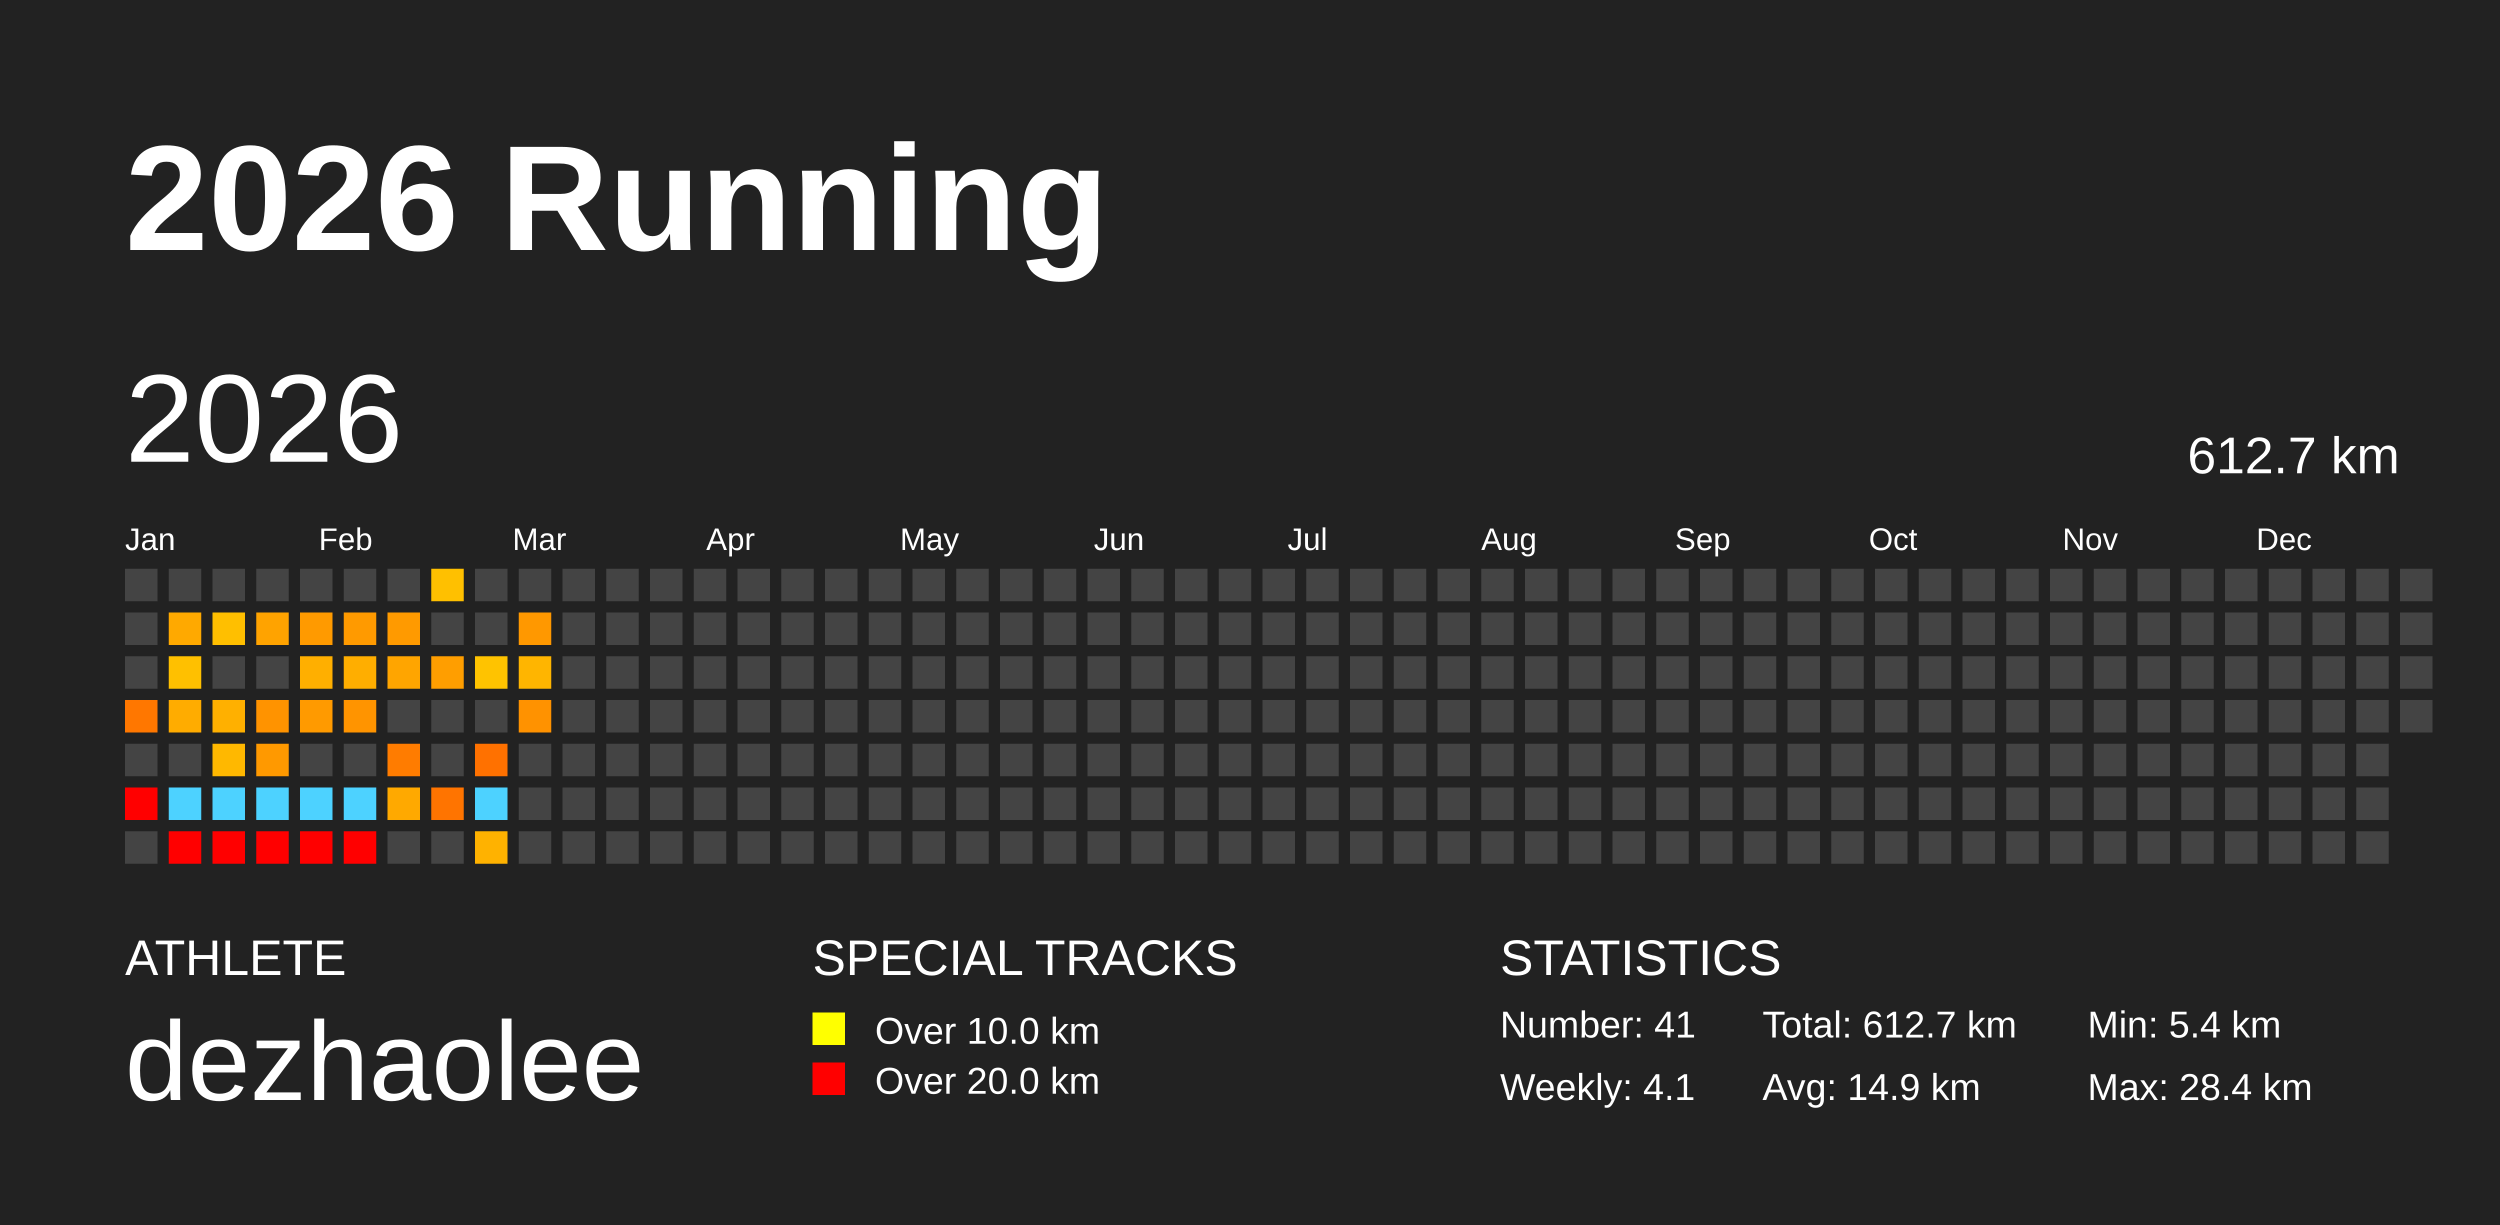
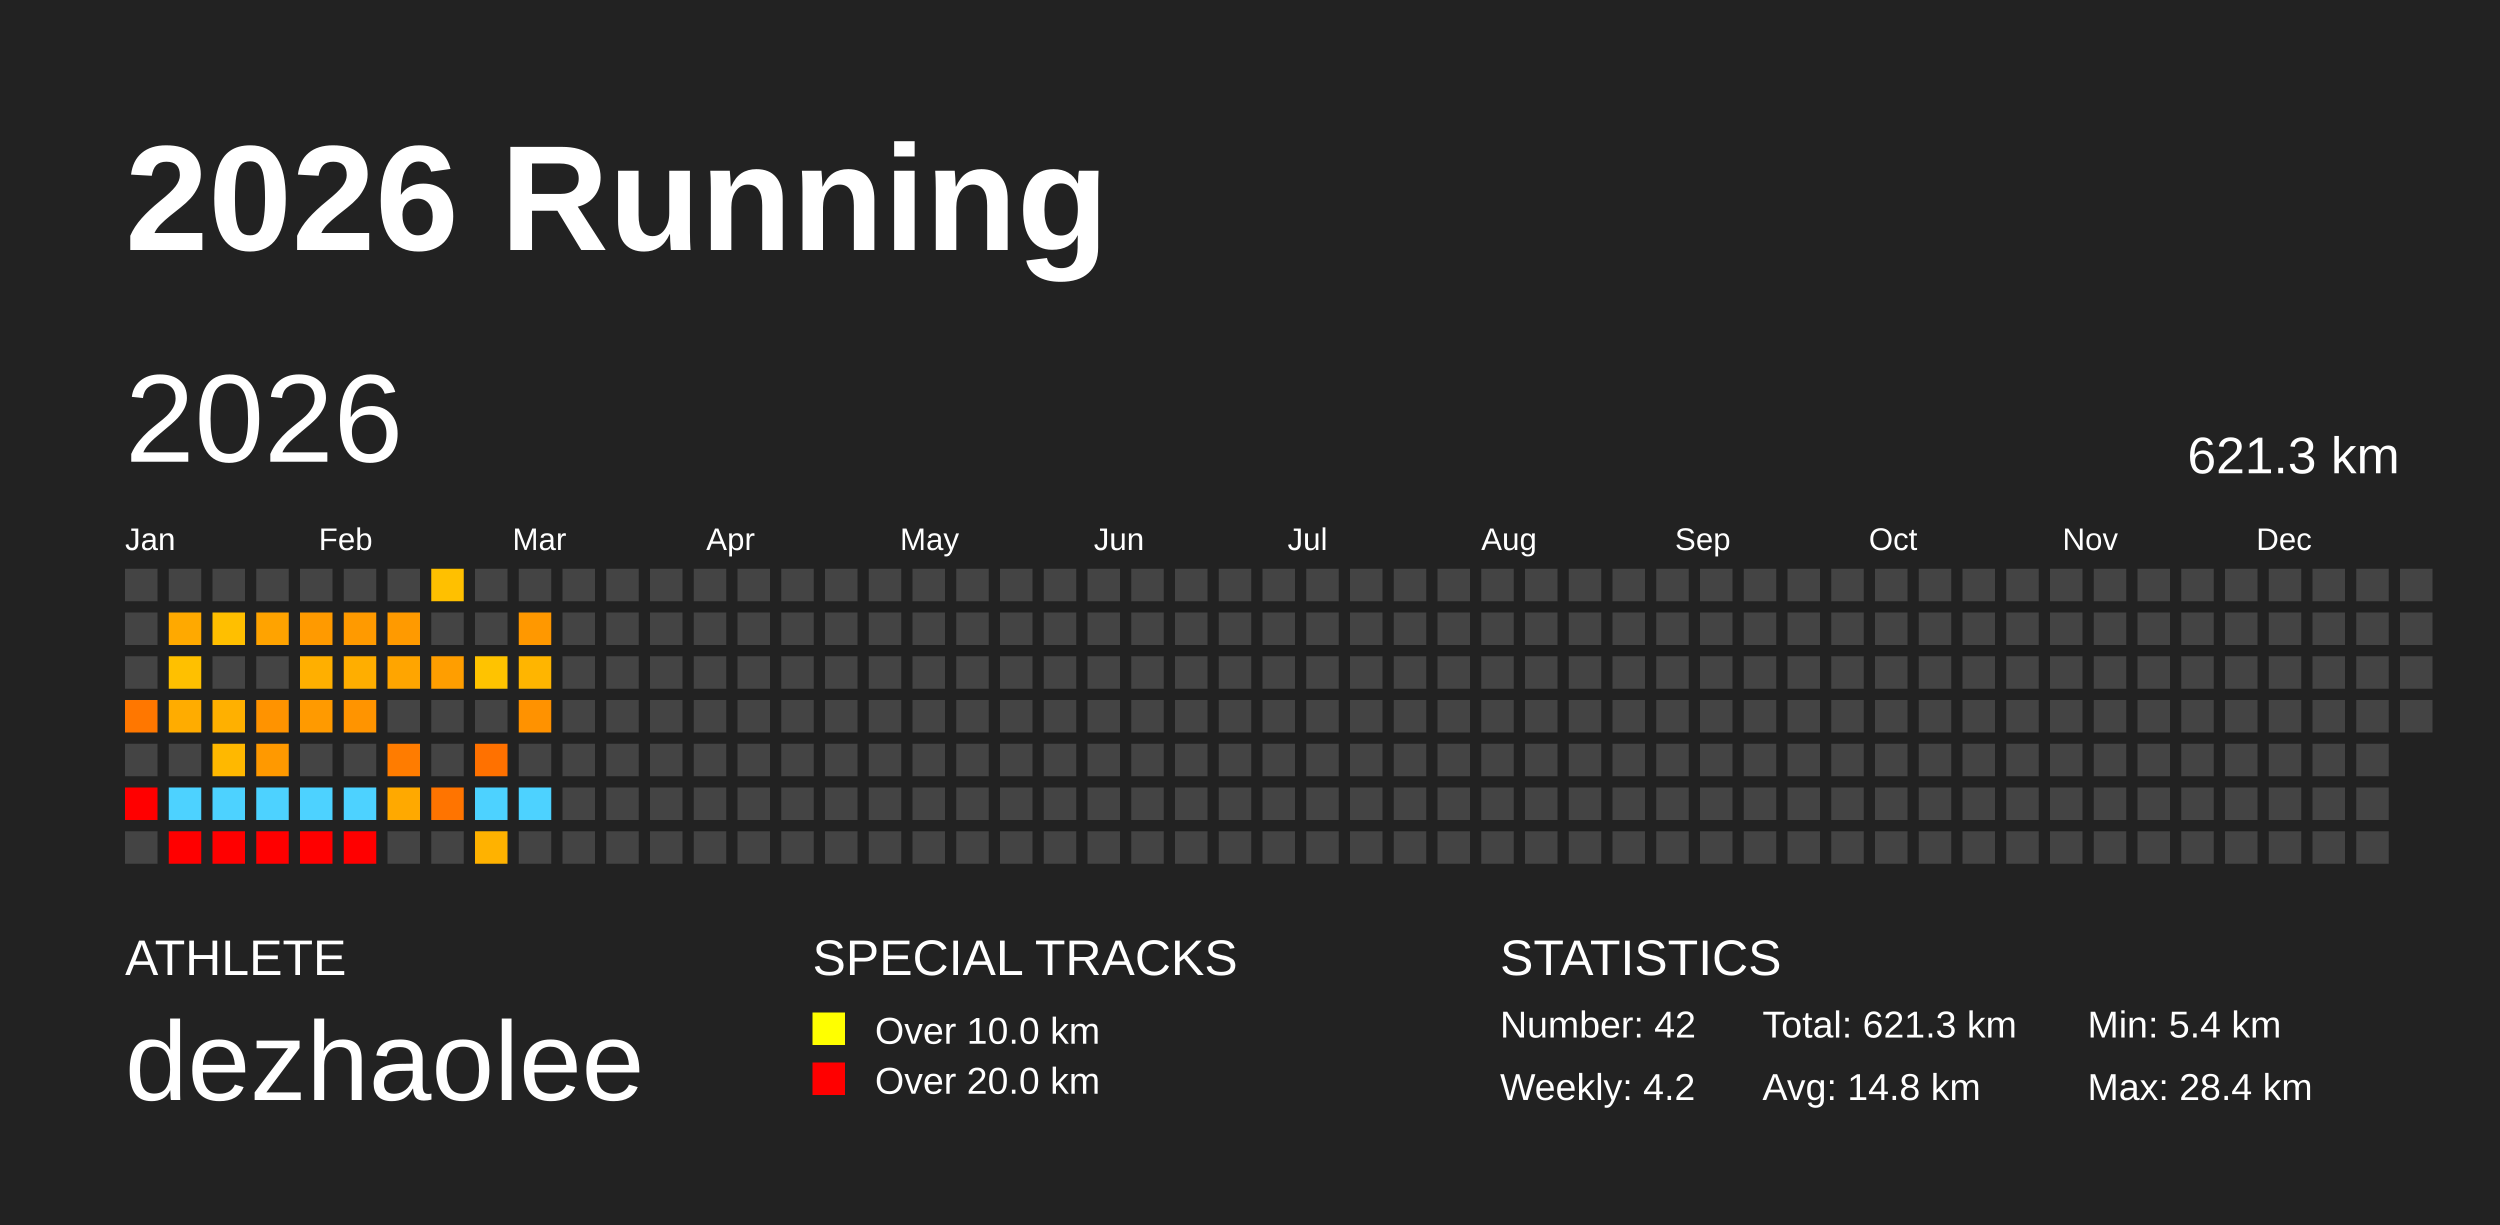
<svg xmlns="http://www.w3.org/2000/svg" baseProfile="full" height="98mm" version="1.1" viewBox="0,0,200,98" width="200mm">
  <defs />
  <rect fill="#222222" height="98" width="200" x="0" y="0" />
  <text fill="#FFFFFF" style="font-size:12px; font-family:Arial; font-weight:bold;" x="10" y="20">2026 Running</text>
  <text fill="#FFFFFF" style="font-size:4px; font-family:Arial" x="10" y="78">ATHLETE</text>
  <text fill="#FFFFFF" style="font-size:9px; font-family:Arial" x="10" y="88">dezhaolee</text>
  <text fill="#FFFFFF" style="font-size:4px; font-family:Arial" x="65" y="78">SPECIAL TRACKS</text>
  <rect fill="yellow" height="2.6" width="2.6" x="65" y="81" />
  <text fill="#FFFFFF" style="font-size:3px; font-family:Arial" x="70" y="83.5">Over 10.0 km</text>
  <rect fill="red" height="2.6" width="2.6" x="65" y="85" />
  <text fill="#FFFFFF" style="font-size:3px; font-family:Arial" x="70" y="87.5">Over 20.0 km</text>
  <text fill="#FFFFFF" style="font-size:4px; font-family:Arial" x="120" y="78">STATISTICS</text>
-   <text fill="#FFFFFF" style="font-size:3px; font-family:Arial" x="120" y="83">Number: 41</text>
-   <text fill="#FFFFFF" style="font-size:3px; font-family:Arial" x="120" y="88">Weekly: 4.1</text>
-   <text fill="#FFFFFF" style="font-size:3px; font-family:Arial" x="141" y="83">Total: 612.7 km</text>
-   <text fill="#FFFFFF" style="font-size:3px; font-family:Arial" x="141" y="88">Avg: 14.9 km</text>
+   <text fill="#FFFFFF" style="font-size:3px; font-family:Arial" x="120" y="83">Number: 42</text>
+   <text fill="#FFFFFF" style="font-size:3px; font-family:Arial" x="120" y="88">Weekly: 4.2</text>
+   <text fill="#FFFFFF" style="font-size:3px; font-family:Arial" x="141" y="83">Total: 621.3 km</text>
+   <text fill="#FFFFFF" style="font-size:3px; font-family:Arial" x="141" y="88">Avg: 14.8 km</text>
  <text fill="#FFFFFF" style="font-size:3px; font-family:Arial" x="167" y="83">Min: 5.4 km</text>
  <text fill="#FFFFFF" style="font-size:3px; font-family:Arial" x="167" y="88">Max: 28.4 km</text>
  <text dominant-baseline="hanging" fill="#FFFFFF" style="font-size:10.0px; font-family:Arial;" x="10" y="30">2026</text>
-   <text dominant-baseline="hanging" fill="#FFFFFF" style="font-size:4.125px; font-family:Arial;" x="175" y="35">612.7 km</text>
+   <text dominant-baseline="hanging" fill="#FFFFFF" style="font-size:4.125px; font-family:Arial;" x="175" y="35">621.3 km</text>
  <text fill="#FFFFFF" style="font-size:2.5px; font-family:Arial" x="10.0" y="44">Jan</text>
  <text fill="#FFFFFF" style="font-size:2.5px; font-family:Arial" x="25.5" y="44">Feb</text>
  <text fill="#FFFFFF" style="font-size:2.5px; font-family:Arial" x="41.0" y="44">Mar</text>
  <text fill="#FFFFFF" style="font-size:2.5px; font-family:Arial" x="56.5" y="44">Apr</text>
  <text fill="#FFFFFF" style="font-size:2.5px; font-family:Arial" x="72.0" y="44">May</text>
  <text fill="#FFFFFF" style="font-size:2.5px; font-family:Arial" x="87.5" y="44">Jun</text>
  <text fill="#FFFFFF" style="font-size:2.5px; font-family:Arial" x="103.0" y="44">Jul</text>
  <text fill="#FFFFFF" style="font-size:2.5px; font-family:Arial" x="118.5" y="44">Aug</text>
  <text fill="#FFFFFF" style="font-size:2.5px; font-family:Arial" x="134.0" y="44">Sep</text>
  <text fill="#FFFFFF" style="font-size:2.5px; font-family:Arial" x="149.5" y="44">Oct</text>
  <text fill="#FFFFFF" style="font-size:2.5px; font-family:Arial" x="165.0" y="44">Nov</text>
  <text fill="#FFFFFF" style="font-size:2.5px; font-family:Arial" x="180.5" y="44">Dec</text>
  <rect fill="#444444" height="2.6" width="2.6" x="10.0" y="45.5" />
  <rect fill="#444444" height="2.6" width="2.6" x="10.0" y="49.0" />
  <rect fill="#444444" height="2.6" width="2.6" x="10.0" y="52.5" />
  <rect fill="#ff7700" height="2.6" width="2.6" x="10.0" y="56.0" />
  <rect fill="#444444" height="2.6" width="2.6" x="10.0" y="59.5" />
  <rect fill="red" height="2.6" width="2.6" x="10.0" y="63.0" />
  <rect fill="#444444" height="2.6" width="2.6" x="10.0" y="66.5" />
  <rect fill="#444444" height="2.6" width="2.6" x="13.5" y="45.5" />
  <rect fill="#ffa900" height="2.6" width="2.6" x="13.5" y="49.0" />
  <rect fill="#ffc000" height="2.6" width="2.6" x="13.5" y="52.5" />
  <rect fill="#ffac00" height="2.6" width="2.6" x="13.5" y="56.0" />
  <rect fill="#444444" height="2.6" width="2.6" x="13.5" y="59.5" />
  <rect fill="#4dd2ff" height="2.6" width="2.6" x="13.5" y="63.0" />
  <rect fill="red" height="2.6" width="2.6" x="13.5" y="66.5" />
  <rect fill="#444444" height="2.6" width="2.6" x="17.0" y="45.5" />
  <rect fill="#ffbf00" height="2.6" width="2.6" x="17.0" y="49.0" />
  <rect fill="#444444" height="2.6" width="2.6" x="17.0" y="52.5" />
  <rect fill="#ffb000" height="2.6" width="2.6" x="17.0" y="56.0" />
  <rect fill="#ffb800" height="2.6" width="2.6" x="17.0" y="59.5" />
  <rect fill="#4dd2ff" height="2.6" width="2.6" x="17.0" y="63.0" />
  <rect fill="red" height="2.6" width="2.6" x="17.0" y="66.5" />
  <rect fill="#444444" height="2.6" width="2.6" x="20.5" y="45.5" />
  <rect fill="#ffa300" height="2.6" width="2.6" x="20.5" y="49.0" />
  <rect fill="#444444" height="2.6" width="2.6" x="20.5" y="52.5" />
  <rect fill="#ff9300" height="2.6" width="2.6" x="20.5" y="56.0" />
  <rect fill="#ff9900" height="2.6" width="2.6" x="20.5" y="59.5" />
  <rect fill="#4dd2ff" height="2.6" width="2.6" x="20.5" y="63.0" />
  <rect fill="red" height="2.6" width="2.6" x="20.5" y="66.5" />
  <rect fill="#444444" height="2.6" width="2.6" x="24.0" y="45.5" />
  <rect fill="#ff9a00" height="2.6" width="2.6" x="24.0" y="49.0" />
  <rect fill="#ffaf00" height="2.6" width="2.6" x="24.0" y="52.5" />
  <rect fill="#ff9a00" height="2.6" width="2.6" x="24.0" y="56.0" />
  <rect fill="#444444" height="2.6" width="2.6" x="24.0" y="59.5" />
  <rect fill="#4dd2ff" height="2.6" width="2.6" x="24.0" y="63.0" />
  <rect fill="red" height="2.6" width="2.6" x="24.0" y="66.5" />
  <rect fill="#444444" height="2.6" width="2.6" x="27.5" y="45.5" />
  <rect fill="#ff9a00" height="2.6" width="2.6" x="27.5" y="49.0" />
  <rect fill="#ffae00" height="2.6" width="2.6" x="27.5" y="52.5" />
  <rect fill="#ff9400" height="2.6" width="2.6" x="27.5" y="56.0" />
  <rect fill="#444444" height="2.6" width="2.6" x="27.5" y="59.5" />
  <rect fill="#4dd2ff" height="2.6" width="2.6" x="27.5" y="63.0" />
  <rect fill="red" height="2.6" width="2.6" x="27.5" y="66.5" />
  <rect fill="#444444" height="2.6" width="2.6" x="31.0" y="45.5" />
  <rect fill="#ff9a00" height="2.6" width="2.6" x="31.0" y="49.0" />
  <rect fill="#ffa500" height="2.6" width="2.6" x="31.0" y="52.5" />
  <rect fill="#444444" height="2.6" width="2.6" x="31.0" y="56.0" />
  <rect fill="#ff7c00" height="2.6" width="2.6" x="31.0" y="59.5" />
  <rect fill="#ffa900" height="2.6" width="2.6" x="31.0" y="63.0" />
  <rect fill="#444444" height="2.6" width="2.6" x="31.0" y="66.5" />
  <rect fill="#ffc000" height="2.6" width="2.6" x="34.5" y="45.5" />
  <rect fill="#444444" height="2.6" width="2.6" x="34.5" y="49.0" />
  <rect fill="#ff9e00" height="2.6" width="2.6" x="34.5" y="52.5" />
  <rect fill="#444444" height="2.6" width="2.6" x="34.5" y="56.0" />
  <rect fill="#444444" height="2.6" width="2.6" x="34.5" y="59.5" />
  <rect fill="#ff7400" height="2.6" width="2.6" x="34.5" y="63.0" />
  <rect fill="#444444" height="2.6" width="2.6" x="34.5" y="66.5" />
  <rect fill="#444444" height="2.6" width="2.6" x="38.0" y="45.5" />
  <rect fill="#444444" height="2.6" width="2.6" x="38.0" y="49.0" />
  <rect fill="#ffc300" height="2.6" width="2.6" x="38.0" y="52.5" />
  <rect fill="#444444" height="2.6" width="2.6" x="38.0" y="56.0" />
  <rect fill="#ff7100" height="2.6" width="2.6" x="38.0" y="59.5" />
  <rect fill="#4dd2ff" height="2.6" width="2.6" x="38.0" y="63.0" />
  <rect fill="#ffb200" height="2.6" width="2.6" x="38.0" y="66.5" />
  <rect fill="#444444" height="2.6" width="2.6" x="41.5" y="45.5" />
  <rect fill="#ff9800" height="2.6" width="2.6" x="41.5" y="49.0" />
  <rect fill="#ffb500" height="2.6" width="2.6" x="41.5" y="52.5" />
  <rect fill="#ff9200" height="2.6" width="2.6" x="41.5" y="56.0" />
  <rect fill="#444444" height="2.6" width="2.6" x="41.5" y="59.5" />
-   <rect fill="#444444" height="2.6" width="2.6" x="41.5" y="63.0" />
+   <rect fill="#4dd2ff" height="2.6" width="2.6" x="41.5" y="63.0" />
  <rect fill="#444444" height="2.6" width="2.6" x="41.5" y="66.5" />
  <rect fill="#444444" height="2.6" width="2.6" x="45.0" y="45.5" />
  <rect fill="#444444" height="2.6" width="2.6" x="45.0" y="49.0" />
  <rect fill="#444444" height="2.6" width="2.6" x="45.0" y="52.5" />
  <rect fill="#444444" height="2.6" width="2.6" x="45.0" y="56.0" />
  <rect fill="#444444" height="2.6" width="2.6" x="45.0" y="59.5" />
  <rect fill="#444444" height="2.6" width="2.6" x="45.0" y="63.0" />
  <rect fill="#444444" height="2.6" width="2.6" x="45.0" y="66.5" />
  <rect fill="#444444" height="2.6" width="2.6" x="48.5" y="45.5" />
  <rect fill="#444444" height="2.6" width="2.6" x="48.5" y="49.0" />
  <rect fill="#444444" height="2.6" width="2.6" x="48.5" y="52.5" />
  <rect fill="#444444" height="2.6" width="2.6" x="48.5" y="56.0" />
  <rect fill="#444444" height="2.6" width="2.6" x="48.5" y="59.5" />
  <rect fill="#444444" height="2.6" width="2.6" x="48.5" y="63.0" />
  <rect fill="#444444" height="2.6" width="2.6" x="48.5" y="66.5" />
  <rect fill="#444444" height="2.6" width="2.6" x="52.0" y="45.5" />
  <rect fill="#444444" height="2.6" width="2.6" x="52.0" y="49.0" />
  <rect fill="#444444" height="2.6" width="2.6" x="52.0" y="52.5" />
  <rect fill="#444444" height="2.6" width="2.6" x="52.0" y="56.0" />
  <rect fill="#444444" height="2.6" width="2.6" x="52.0" y="59.5" />
  <rect fill="#444444" height="2.6" width="2.6" x="52.0" y="63.0" />
  <rect fill="#444444" height="2.6" width="2.6" x="52.0" y="66.5" />
  <rect fill="#444444" height="2.6" width="2.6" x="55.5" y="45.5" />
  <rect fill="#444444" height="2.6" width="2.6" x="55.5" y="49.0" />
  <rect fill="#444444" height="2.6" width="2.6" x="55.5" y="52.5" />
  <rect fill="#444444" height="2.6" width="2.6" x="55.5" y="56.0" />
  <rect fill="#444444" height="2.6" width="2.6" x="55.5" y="59.5" />
  <rect fill="#444444" height="2.6" width="2.6" x="55.5" y="63.0" />
  <rect fill="#444444" height="2.6" width="2.6" x="55.5" y="66.5" />
  <rect fill="#444444" height="2.6" width="2.6" x="59.0" y="45.5" />
  <rect fill="#444444" height="2.6" width="2.6" x="59.0" y="49.0" />
  <rect fill="#444444" height="2.6" width="2.6" x="59.0" y="52.5" />
  <rect fill="#444444" height="2.6" width="2.6" x="59.0" y="56.0" />
  <rect fill="#444444" height="2.6" width="2.6" x="59.0" y="59.5" />
  <rect fill="#444444" height="2.6" width="2.6" x="59.0" y="63.0" />
  <rect fill="#444444" height="2.6" width="2.6" x="59.0" y="66.5" />
  <rect fill="#444444" height="2.6" width="2.6" x="62.5" y="45.5" />
  <rect fill="#444444" height="2.6" width="2.6" x="62.5" y="49.0" />
  <rect fill="#444444" height="2.6" width="2.6" x="62.5" y="52.5" />
  <rect fill="#444444" height="2.6" width="2.6" x="62.5" y="56.0" />
  <rect fill="#444444" height="2.6" width="2.6" x="62.5" y="59.5" />
  <rect fill="#444444" height="2.6" width="2.6" x="62.5" y="63.0" />
  <rect fill="#444444" height="2.6" width="2.6" x="62.5" y="66.5" />
  <rect fill="#444444" height="2.6" width="2.6" x="66.0" y="45.5" />
  <rect fill="#444444" height="2.6" width="2.6" x="66.0" y="49.0" />
  <rect fill="#444444" height="2.6" width="2.6" x="66.0" y="52.5" />
  <rect fill="#444444" height="2.6" width="2.6" x="66.0" y="56.0" />
  <rect fill="#444444" height="2.6" width="2.6" x="66.0" y="59.5" />
  <rect fill="#444444" height="2.6" width="2.6" x="66.0" y="63.0" />
  <rect fill="#444444" height="2.6" width="2.6" x="66.0" y="66.5" />
  <rect fill="#444444" height="2.6" width="2.6" x="69.5" y="45.5" />
  <rect fill="#444444" height="2.6" width="2.6" x="69.5" y="49.0" />
  <rect fill="#444444" height="2.6" width="2.6" x="69.5" y="52.5" />
  <rect fill="#444444" height="2.6" width="2.6" x="69.5" y="56.0" />
  <rect fill="#444444" height="2.6" width="2.6" x="69.5" y="59.5" />
  <rect fill="#444444" height="2.6" width="2.6" x="69.5" y="63.0" />
  <rect fill="#444444" height="2.6" width="2.6" x="69.5" y="66.5" />
  <rect fill="#444444" height="2.6" width="2.6" x="73.0" y="45.5" />
  <rect fill="#444444" height="2.6" width="2.6" x="73.0" y="49.0" />
  <rect fill="#444444" height="2.6" width="2.6" x="73.0" y="52.5" />
  <rect fill="#444444" height="2.6" width="2.6" x="73.0" y="56.0" />
  <rect fill="#444444" height="2.6" width="2.6" x="73.0" y="59.5" />
  <rect fill="#444444" height="2.6" width="2.6" x="73.0" y="63.0" />
  <rect fill="#444444" height="2.6" width="2.6" x="73.0" y="66.5" />
  <rect fill="#444444" height="2.6" width="2.6" x="76.5" y="45.5" />
  <rect fill="#444444" height="2.6" width="2.6" x="76.5" y="49.0" />
  <rect fill="#444444" height="2.6" width="2.6" x="76.5" y="52.5" />
  <rect fill="#444444" height="2.6" width="2.6" x="76.5" y="56.0" />
  <rect fill="#444444" height="2.6" width="2.6" x="76.5" y="59.5" />
  <rect fill="#444444" height="2.6" width="2.6" x="76.5" y="63.0" />
  <rect fill="#444444" height="2.6" width="2.6" x="76.5" y="66.5" />
  <rect fill="#444444" height="2.6" width="2.6" x="80.0" y="45.5" />
  <rect fill="#444444" height="2.6" width="2.6" x="80.0" y="49.0" />
  <rect fill="#444444" height="2.6" width="2.6" x="80.0" y="52.5" />
  <rect fill="#444444" height="2.6" width="2.6" x="80.0" y="56.0" />
  <rect fill="#444444" height="2.6" width="2.6" x="80.0" y="59.5" />
  <rect fill="#444444" height="2.6" width="2.6" x="80.0" y="63.0" />
  <rect fill="#444444" height="2.6" width="2.6" x="80.0" y="66.5" />
  <rect fill="#444444" height="2.6" width="2.6" x="83.5" y="45.5" />
  <rect fill="#444444" height="2.6" width="2.6" x="83.5" y="49.0" />
  <rect fill="#444444" height="2.6" width="2.6" x="83.5" y="52.5" />
  <rect fill="#444444" height="2.6" width="2.6" x="83.5" y="56.0" />
  <rect fill="#444444" height="2.6" width="2.6" x="83.5" y="59.5" />
  <rect fill="#444444" height="2.6" width="2.6" x="83.5" y="63.0" />
  <rect fill="#444444" height="2.6" width="2.6" x="83.5" y="66.5" />
  <rect fill="#444444" height="2.6" width="2.6" x="87.0" y="45.5" />
  <rect fill="#444444" height="2.6" width="2.6" x="87.0" y="49.0" />
  <rect fill="#444444" height="2.6" width="2.6" x="87.0" y="52.5" />
  <rect fill="#444444" height="2.6" width="2.6" x="87.0" y="56.0" />
  <rect fill="#444444" height="2.6" width="2.6" x="87.0" y="59.5" />
  <rect fill="#444444" height="2.6" width="2.6" x="87.0" y="63.0" />
  <rect fill="#444444" height="2.6" width="2.6" x="87.0" y="66.5" />
  <rect fill="#444444" height="2.6" width="2.6" x="90.5" y="45.5" />
  <rect fill="#444444" height="2.6" width="2.6" x="90.5" y="49.0" />
  <rect fill="#444444" height="2.6" width="2.6" x="90.5" y="52.5" />
  <rect fill="#444444" height="2.6" width="2.6" x="90.5" y="56.0" />
  <rect fill="#444444" height="2.6" width="2.6" x="90.5" y="59.5" />
  <rect fill="#444444" height="2.6" width="2.6" x="90.5" y="63.0" />
  <rect fill="#444444" height="2.6" width="2.6" x="90.5" y="66.5" />
  <rect fill="#444444" height="2.6" width="2.6" x="94.0" y="45.5" />
  <rect fill="#444444" height="2.6" width="2.6" x="94.0" y="49.0" />
  <rect fill="#444444" height="2.6" width="2.6" x="94.0" y="52.5" />
  <rect fill="#444444" height="2.6" width="2.6" x="94.0" y="56.0" />
  <rect fill="#444444" height="2.6" width="2.6" x="94.0" y="59.5" />
  <rect fill="#444444" height="2.6" width="2.6" x="94.0" y="63.0" />
  <rect fill="#444444" height="2.6" width="2.6" x="94.0" y="66.5" />
  <rect fill="#444444" height="2.6" width="2.6" x="97.5" y="45.5" />
  <rect fill="#444444" height="2.6" width="2.6" x="97.5" y="49.0" />
  <rect fill="#444444" height="2.6" width="2.6" x="97.5" y="52.5" />
  <rect fill="#444444" height="2.6" width="2.6" x="97.5" y="56.0" />
  <rect fill="#444444" height="2.6" width="2.6" x="97.5" y="59.5" />
  <rect fill="#444444" height="2.6" width="2.6" x="97.5" y="63.0" />
  <rect fill="#444444" height="2.6" width="2.6" x="97.5" y="66.5" />
  <rect fill="#444444" height="2.6" width="2.6" x="101.0" y="45.5" />
  <rect fill="#444444" height="2.6" width="2.6" x="101.0" y="49.0" />
  <rect fill="#444444" height="2.6" width="2.6" x="101.0" y="52.5" />
  <rect fill="#444444" height="2.6" width="2.6" x="101.0" y="56.0" />
  <rect fill="#444444" height="2.6" width="2.6" x="101.0" y="59.5" />
  <rect fill="#444444" height="2.6" width="2.6" x="101.0" y="63.0" />
  <rect fill="#444444" height="2.6" width="2.6" x="101.0" y="66.5" />
  <rect fill="#444444" height="2.6" width="2.6" x="104.5" y="45.5" />
  <rect fill="#444444" height="2.6" width="2.6" x="104.5" y="49.0" />
  <rect fill="#444444" height="2.6" width="2.6" x="104.5" y="52.5" />
  <rect fill="#444444" height="2.6" width="2.6" x="104.5" y="56.0" />
  <rect fill="#444444" height="2.6" width="2.6" x="104.5" y="59.5" />
  <rect fill="#444444" height="2.6" width="2.6" x="104.5" y="63.0" />
  <rect fill="#444444" height="2.6" width="2.6" x="104.5" y="66.5" />
  <rect fill="#444444" height="2.6" width="2.6" x="108.0" y="45.5" />
  <rect fill="#444444" height="2.6" width="2.6" x="108.0" y="49.0" />
  <rect fill="#444444" height="2.6" width="2.6" x="108.0" y="52.5" />
  <rect fill="#444444" height="2.6" width="2.6" x="108.0" y="56.0" />
  <rect fill="#444444" height="2.6" width="2.6" x="108.0" y="59.5" />
  <rect fill="#444444" height="2.6" width="2.6" x="108.0" y="63.0" />
  <rect fill="#444444" height="2.6" width="2.6" x="108.0" y="66.5" />
  <rect fill="#444444" height="2.6" width="2.6" x="111.5" y="45.5" />
  <rect fill="#444444" height="2.6" width="2.6" x="111.5" y="49.0" />
  <rect fill="#444444" height="2.6" width="2.6" x="111.5" y="52.5" />
  <rect fill="#444444" height="2.6" width="2.6" x="111.5" y="56.0" />
  <rect fill="#444444" height="2.6" width="2.6" x="111.5" y="59.5" />
  <rect fill="#444444" height="2.6" width="2.6" x="111.5" y="63.0" />
  <rect fill="#444444" height="2.6" width="2.6" x="111.5" y="66.5" />
  <rect fill="#444444" height="2.6" width="2.6" x="115.0" y="45.5" />
  <rect fill="#444444" height="2.6" width="2.6" x="115.0" y="49.0" />
  <rect fill="#444444" height="2.6" width="2.6" x="115.0" y="52.5" />
  <rect fill="#444444" height="2.6" width="2.6" x="115.0" y="56.0" />
  <rect fill="#444444" height="2.6" width="2.6" x="115.0" y="59.5" />
  <rect fill="#444444" height="2.6" width="2.6" x="115.0" y="63.0" />
  <rect fill="#444444" height="2.6" width="2.6" x="115.0" y="66.5" />
  <rect fill="#444444" height="2.6" width="2.6" x="118.5" y="45.5" />
  <rect fill="#444444" height="2.6" width="2.6" x="118.5" y="49.0" />
  <rect fill="#444444" height="2.6" width="2.6" x="118.5" y="52.5" />
  <rect fill="#444444" height="2.6" width="2.6" x="118.5" y="56.0" />
  <rect fill="#444444" height="2.6" width="2.6" x="118.5" y="59.5" />
  <rect fill="#444444" height="2.6" width="2.6" x="118.5" y="63.0" />
  <rect fill="#444444" height="2.6" width="2.6" x="118.5" y="66.5" />
  <rect fill="#444444" height="2.6" width="2.6" x="122.0" y="45.5" />
  <rect fill="#444444" height="2.6" width="2.6" x="122.0" y="49.0" />
  <rect fill="#444444" height="2.6" width="2.6" x="122.0" y="52.5" />
  <rect fill="#444444" height="2.6" width="2.6" x="122.0" y="56.0" />
  <rect fill="#444444" height="2.6" width="2.6" x="122.0" y="59.5" />
  <rect fill="#444444" height="2.6" width="2.6" x="122.0" y="63.0" />
  <rect fill="#444444" height="2.6" width="2.6" x="122.0" y="66.5" />
  <rect fill="#444444" height="2.6" width="2.6" x="125.5" y="45.5" />
  <rect fill="#444444" height="2.6" width="2.6" x="125.5" y="49.0" />
  <rect fill="#444444" height="2.6" width="2.6" x="125.5" y="52.5" />
  <rect fill="#444444" height="2.6" width="2.6" x="125.5" y="56.0" />
  <rect fill="#444444" height="2.6" width="2.6" x="125.5" y="59.5" />
  <rect fill="#444444" height="2.6" width="2.6" x="125.5" y="63.0" />
  <rect fill="#444444" height="2.6" width="2.6" x="125.5" y="66.5" />
  <rect fill="#444444" height="2.6" width="2.6" x="129.0" y="45.5" />
  <rect fill="#444444" height="2.6" width="2.6" x="129.0" y="49.0" />
  <rect fill="#444444" height="2.6" width="2.6" x="129.0" y="52.5" />
  <rect fill="#444444" height="2.6" width="2.6" x="129.0" y="56.0" />
  <rect fill="#444444" height="2.6" width="2.6" x="129.0" y="59.5" />
  <rect fill="#444444" height="2.6" width="2.6" x="129.0" y="63.0" />
  <rect fill="#444444" height="2.6" width="2.6" x="129.0" y="66.5" />
  <rect fill="#444444" height="2.6" width="2.6" x="132.5" y="45.5" />
  <rect fill="#444444" height="2.6" width="2.6" x="132.5" y="49.0" />
  <rect fill="#444444" height="2.6" width="2.6" x="132.5" y="52.5" />
  <rect fill="#444444" height="2.6" width="2.6" x="132.5" y="56.0" />
  <rect fill="#444444" height="2.6" width="2.6" x="132.5" y="59.5" />
  <rect fill="#444444" height="2.6" width="2.6" x="132.5" y="63.0" />
  <rect fill="#444444" height="2.6" width="2.6" x="132.5" y="66.5" />
  <rect fill="#444444" height="2.6" width="2.6" x="136.0" y="45.5" />
  <rect fill="#444444" height="2.6" width="2.6" x="136.0" y="49.0" />
  <rect fill="#444444" height="2.6" width="2.6" x="136.0" y="52.5" />
  <rect fill="#444444" height="2.6" width="2.6" x="136.0" y="56.0" />
  <rect fill="#444444" height="2.6" width="2.6" x="136.0" y="59.5" />
  <rect fill="#444444" height="2.6" width="2.6" x="136.0" y="63.0" />
  <rect fill="#444444" height="2.6" width="2.6" x="136.0" y="66.5" />
  <rect fill="#444444" height="2.6" width="2.6" x="139.5" y="45.5" />
  <rect fill="#444444" height="2.6" width="2.6" x="139.5" y="49.0" />
  <rect fill="#444444" height="2.6" width="2.6" x="139.5" y="52.5" />
  <rect fill="#444444" height="2.6" width="2.6" x="139.5" y="56.0" />
  <rect fill="#444444" height="2.6" width="2.6" x="139.5" y="59.5" />
  <rect fill="#444444" height="2.6" width="2.6" x="139.5" y="63.0" />
  <rect fill="#444444" height="2.6" width="2.6" x="139.5" y="66.5" />
  <rect fill="#444444" height="2.6" width="2.6" x="143.0" y="45.5" />
  <rect fill="#444444" height="2.6" width="2.6" x="143.0" y="49.0" />
  <rect fill="#444444" height="2.6" width="2.6" x="143.0" y="52.5" />
  <rect fill="#444444" height="2.6" width="2.6" x="143.0" y="56.0" />
  <rect fill="#444444" height="2.6" width="2.6" x="143.0" y="59.5" />
  <rect fill="#444444" height="2.6" width="2.6" x="143.0" y="63.0" />
  <rect fill="#444444" height="2.6" width="2.6" x="143.0" y="66.5" />
  <rect fill="#444444" height="2.6" width="2.6" x="146.5" y="45.5" />
  <rect fill="#444444" height="2.6" width="2.6" x="146.5" y="49.0" />
  <rect fill="#444444" height="2.6" width="2.6" x="146.5" y="52.5" />
  <rect fill="#444444" height="2.6" width="2.6" x="146.5" y="56.0" />
  <rect fill="#444444" height="2.6" width="2.6" x="146.5" y="59.5" />
  <rect fill="#444444" height="2.6" width="2.6" x="146.5" y="63.0" />
  <rect fill="#444444" height="2.6" width="2.6" x="146.5" y="66.5" />
  <rect fill="#444444" height="2.6" width="2.6" x="150.0" y="45.5" />
  <rect fill="#444444" height="2.6" width="2.6" x="150.0" y="49.0" />
  <rect fill="#444444" height="2.6" width="2.6" x="150.0" y="52.5" />
  <rect fill="#444444" height="2.6" width="2.6" x="150.0" y="56.0" />
  <rect fill="#444444" height="2.6" width="2.6" x="150.0" y="59.5" />
  <rect fill="#444444" height="2.6" width="2.6" x="150.0" y="63.0" />
  <rect fill="#444444" height="2.6" width="2.6" x="150.0" y="66.5" />
  <rect fill="#444444" height="2.6" width="2.6" x="153.5" y="45.5" />
  <rect fill="#444444" height="2.6" width="2.6" x="153.5" y="49.0" />
  <rect fill="#444444" height="2.6" width="2.6" x="153.5" y="52.5" />
  <rect fill="#444444" height="2.6" width="2.6" x="153.5" y="56.0" />
  <rect fill="#444444" height="2.6" width="2.6" x="153.5" y="59.5" />
  <rect fill="#444444" height="2.6" width="2.6" x="153.5" y="63.0" />
  <rect fill="#444444" height="2.6" width="2.6" x="153.5" y="66.5" />
  <rect fill="#444444" height="2.6" width="2.6" x="157.0" y="45.5" />
  <rect fill="#444444" height="2.6" width="2.6" x="157.0" y="49.0" />
  <rect fill="#444444" height="2.6" width="2.6" x="157.0" y="52.5" />
  <rect fill="#444444" height="2.6" width="2.6" x="157.0" y="56.0" />
  <rect fill="#444444" height="2.6" width="2.6" x="157.0" y="59.5" />
  <rect fill="#444444" height="2.6" width="2.6" x="157.0" y="63.0" />
  <rect fill="#444444" height="2.6" width="2.6" x="157.0" y="66.5" />
  <rect fill="#444444" height="2.6" width="2.6" x="160.5" y="45.5" />
  <rect fill="#444444" height="2.6" width="2.6" x="160.5" y="49.0" />
  <rect fill="#444444" height="2.6" width="2.6" x="160.5" y="52.5" />
  <rect fill="#444444" height="2.6" width="2.6" x="160.5" y="56.0" />
  <rect fill="#444444" height="2.6" width="2.6" x="160.5" y="59.5" />
  <rect fill="#444444" height="2.6" width="2.6" x="160.5" y="63.0" />
  <rect fill="#444444" height="2.6" width="2.6" x="160.5" y="66.5" />
  <rect fill="#444444" height="2.6" width="2.6" x="164.0" y="45.5" />
  <rect fill="#444444" height="2.6" width="2.6" x="164.0" y="49.0" />
  <rect fill="#444444" height="2.6" width="2.6" x="164.0" y="52.5" />
  <rect fill="#444444" height="2.6" width="2.6" x="164.0" y="56.0" />
  <rect fill="#444444" height="2.6" width="2.6" x="164.0" y="59.5" />
  <rect fill="#444444" height="2.6" width="2.6" x="164.0" y="63.0" />
  <rect fill="#444444" height="2.6" width="2.6" x="164.0" y="66.5" />
  <rect fill="#444444" height="2.6" width="2.6" x="167.5" y="45.5" />
  <rect fill="#444444" height="2.6" width="2.6" x="167.5" y="49.0" />
  <rect fill="#444444" height="2.6" width="2.6" x="167.5" y="52.5" />
  <rect fill="#444444" height="2.6" width="2.6" x="167.5" y="56.0" />
  <rect fill="#444444" height="2.6" width="2.6" x="167.5" y="59.5" />
  <rect fill="#444444" height="2.6" width="2.6" x="167.5" y="63.0" />
  <rect fill="#444444" height="2.6" width="2.6" x="167.5" y="66.5" />
  <rect fill="#444444" height="2.6" width="2.6" x="171.0" y="45.5" />
  <rect fill="#444444" height="2.6" width="2.6" x="171.0" y="49.0" />
  <rect fill="#444444" height="2.6" width="2.6" x="171.0" y="52.5" />
  <rect fill="#444444" height="2.6" width="2.6" x="171.0" y="56.0" />
  <rect fill="#444444" height="2.6" width="2.6" x="171.0" y="59.5" />
  <rect fill="#444444" height="2.6" width="2.6" x="171.0" y="63.0" />
  <rect fill="#444444" height="2.6" width="2.6" x="171.0" y="66.5" />
  <rect fill="#444444" height="2.6" width="2.6" x="174.5" y="45.5" />
  <rect fill="#444444" height="2.6" width="2.6" x="174.5" y="49.0" />
  <rect fill="#444444" height="2.6" width="2.6" x="174.5" y="52.5" />
  <rect fill="#444444" height="2.6" width="2.6" x="174.5" y="56.0" />
  <rect fill="#444444" height="2.6" width="2.6" x="174.5" y="59.5" />
  <rect fill="#444444" height="2.6" width="2.6" x="174.5" y="63.0" />
  <rect fill="#444444" height="2.6" width="2.6" x="174.5" y="66.5" />
  <rect fill="#444444" height="2.6" width="2.6" x="178.0" y="45.5" />
  <rect fill="#444444" height="2.6" width="2.6" x="178.0" y="49.0" />
  <rect fill="#444444" height="2.6" width="2.6" x="178.0" y="52.5" />
  <rect fill="#444444" height="2.6" width="2.6" x="178.0" y="56.0" />
  <rect fill="#444444" height="2.6" width="2.6" x="178.0" y="59.5" />
  <rect fill="#444444" height="2.6" width="2.6" x="178.0" y="63.0" />
  <rect fill="#444444" height="2.6" width="2.6" x="178.0" y="66.5" />
  <rect fill="#444444" height="2.6" width="2.6" x="181.5" y="45.5" />
  <rect fill="#444444" height="2.6" width="2.6" x="181.5" y="49.0" />
  <rect fill="#444444" height="2.6" width="2.6" x="181.5" y="52.5" />
  <rect fill="#444444" height="2.6" width="2.6" x="181.5" y="56.0" />
  <rect fill="#444444" height="2.6" width="2.6" x="181.5" y="59.5" />
  <rect fill="#444444" height="2.6" width="2.6" x="181.5" y="63.0" />
  <rect fill="#444444" height="2.6" width="2.6" x="181.5" y="66.5" />
  <rect fill="#444444" height="2.6" width="2.6" x="185.0" y="45.5" />
  <rect fill="#444444" height="2.6" width="2.6" x="185.0" y="49.0" />
  <rect fill="#444444" height="2.6" width="2.6" x="185.0" y="52.5" />
  <rect fill="#444444" height="2.6" width="2.6" x="185.0" y="56.0" />
  <rect fill="#444444" height="2.6" width="2.6" x="185.0" y="59.5" />
  <rect fill="#444444" height="2.6" width="2.6" x="185.0" y="63.0" />
  <rect fill="#444444" height="2.6" width="2.6" x="185.0" y="66.5" />
  <rect fill="#444444" height="2.6" width="2.6" x="188.5" y="45.5" />
  <rect fill="#444444" height="2.6" width="2.6" x="188.5" y="49.0" />
  <rect fill="#444444" height="2.6" width="2.6" x="188.5" y="52.5" />
  <rect fill="#444444" height="2.6" width="2.6" x="188.5" y="56.0" />
  <rect fill="#444444" height="2.6" width="2.6" x="188.5" y="59.5" />
  <rect fill="#444444" height="2.6" width="2.6" x="188.5" y="63.0" />
  <rect fill="#444444" height="2.6" width="2.6" x="188.5" y="66.5" />
  <rect fill="#444444" height="2.6" width="2.6" x="192.0" y="45.5" />
  <rect fill="#444444" height="2.6" width="2.6" x="192.0" y="49.0" />
  <rect fill="#444444" height="2.6" width="2.6" x="192.0" y="52.5" />
  <rect fill="#444444" height="2.6" width="2.6" x="192.0" y="56.0" />
</svg>
